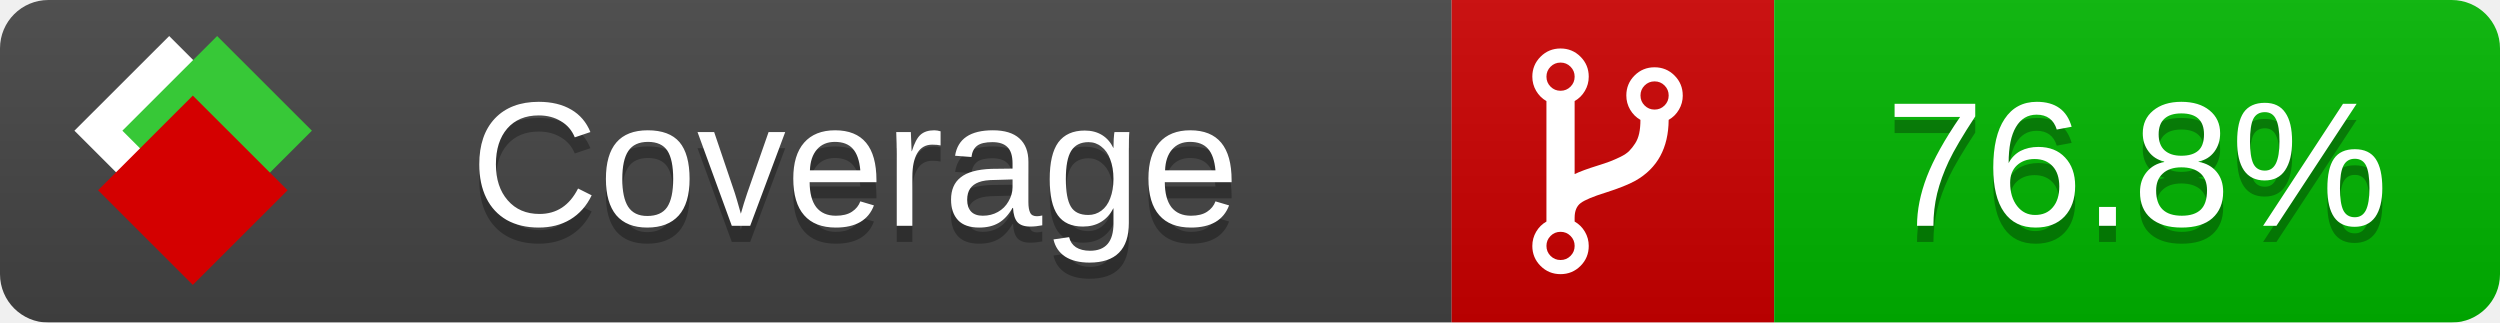
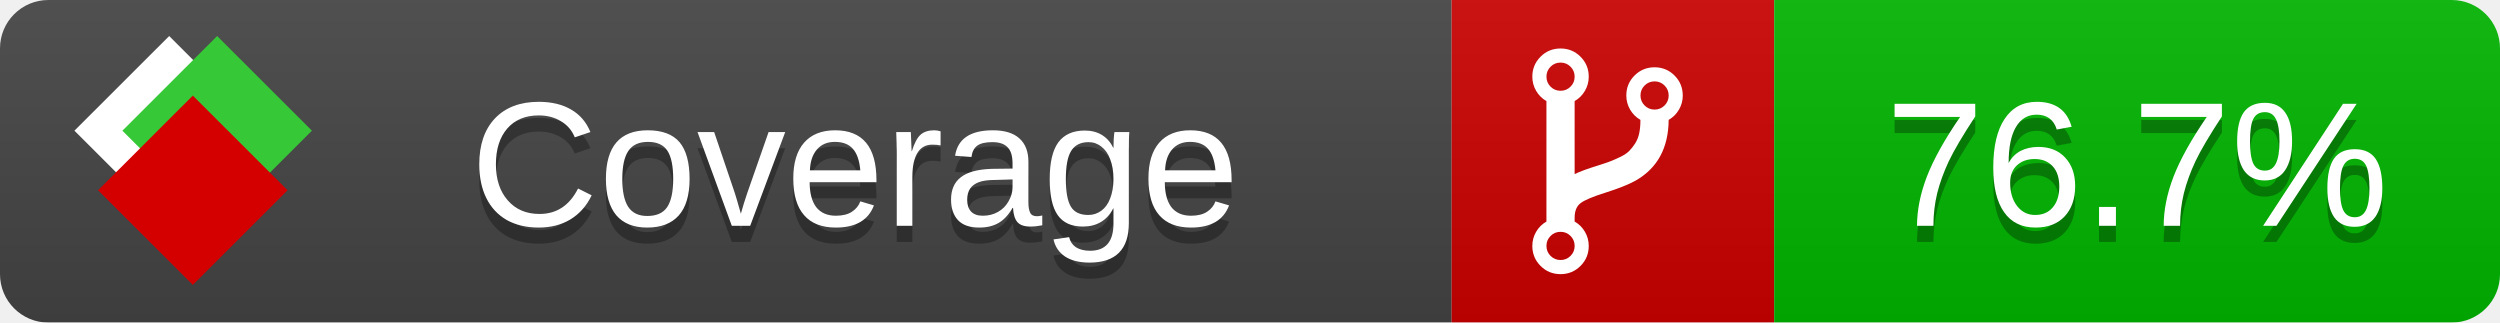
<svg xmlns="http://www.w3.org/2000/svg" xmlns:xlink="http://www.w3.org/1999/xlink" width="155" height="20">
  <style type="text/css">
          
            @keyframes fade1 {
                0% { visibility: visible; opacity: 1; }
               23% { visibility: visible; opacity: 1; }
               25% { visibility: hidden; opacity: 0; }
               48% { visibility: hidden; opacity: 0; }
               50% { visibility: hidden; opacity: 0; }
               73% { visibility: hidden; opacity: 0; }
               75% { visibility: hidden; opacity: 0; }
               98% { visibility: hidden; opacity: 0; }
              100% { visibility: visible; opacity: 1; }
            }
            @keyframes fade2 {
                0% { visibility: hidden; opacity: 0; }
               23% { visibility: hidden; opacity: 0; }
               25% { visibility: visible; opacity: 1; }
               48% { visibility: visible; opacity: 1; }
               50% { visibility: hidden; opacity: 0; }
               73% { visibility: hidden; opacity: 0; }
               75% { visibility: hidden; opacity: 0; }
               98% { visibility: hidden; opacity: 0; }
              100% { visibility: hidden; opacity: 0; }
            }
            @keyframes fade3 {
                0% { visibility: hidden; opacity: 0; }
               23% { visibility: hidden; opacity: 0; }
               25% { visibility: hidden; opacity: 0; }
               48% { visibility: hidden; opacity: 0; }
               50% { visibility: visible; opacity: 1; }
               73% { visibility: visible; opacity: 1; }
               75% { visibility: hidden; opacity: 0; }
               98% { visibility: hidden; opacity: 0; }
              100% { visibility: hidden; opacity: 0; }
            }
            @keyframes fade4 {
                0% { visibility: hidden; opacity: 0; }
               23% { visibility: hidden; opacity: 0; }
               25% { visibility: hidden; opacity: 0; }
               48% { visibility: hidden; opacity: 0; }
               50% { visibility: hidden; opacity: 0; }
               73% { visibility: hidden; opacity: 0; }
               75% { visibility: visible; opacity: 1; }
               98% { visibility: visible; opacity: 1; }
              100% { visibility: hidden; opacity: 0; }
            }
            .linecoverage {
                animation-duration: 15s;
                animation-name: fade1;
                animation-iteration-count: infinite;
            }
            .branchcoverage {
                animation-duration: 15s;
                animation-name: fade2;
                animation-iteration-count: infinite;
            }
            .methodcoverage {
                animation-duration: 15s;
                animation-name: fade3;
                animation-iteration-count: infinite;
            }
            .fullmethodcoverage {
                animation-duration: 15s;
                animation-name: fade4;
                animation-iteration-count: infinite;
            }
          
    </style>
  <defs>
    <linearGradient id="gradient" x2="0" y2="100%">
      <stop offset="0" stop-color="#bbb" stop-opacity=".1" />
      <stop offset="1" stop-opacity=".1" />
    </linearGradient>
    <linearGradient id="c">
      <stop offset="0" stop-color="#d40000" />
      <stop offset="1" stop-color="#ff2a2a" />
    </linearGradient>
    <linearGradient id="a">
      <stop offset="0" stop-color="#e0e0de" />
      <stop offset="1" stop-color="#fff" />
    </linearGradient>
    <linearGradient id="b">
      <stop offset="0" stop-color="#37c837" />
      <stop offset="1" stop-color="#217821" />
    </linearGradient>
    <linearGradient xlink:href="#a" id="e" x1="106.44" x2="69.96" y1="-11.96" y2="-46.84" gradientTransform="matrix(-.8426 -.00045 -.00045 -.8426 -94.27 -75.82)" gradientUnits="userSpaceOnUse" />
    <linearGradient xlink:href="#b" id="f" x1="56.19" x2="77.97" y1="-23.45" y2="10.62" gradientTransform="matrix(.8426 .00045 .00045 .8426 94.27 75.82)" gradientUnits="userSpaceOnUse" />
    <linearGradient xlink:href="#c" id="g" x1="79.98" x2="132.9" y1="10.79" y2="10.79" gradientTransform="matrix(.8426 .00045 .00045 .8426 94.27 75.82)" gradientUnits="userSpaceOnUse" />
    <mask id="mask">
      <rect width="155" height="20" rx="3" fill="#fff" />
    </mask>
    <g id="icon" transform="matrix(.04486 0 0 .04481 -.48 -.63)">
      <rect width="52.92" height="52.92" x="-109.72" y="-27.13" fill="url(#e)" transform="rotate(-135)" />
      <rect width="52.92" height="52.92" x="70.19" y="-39.18" fill="url(#f)" transform="rotate(45)" />
      <rect width="52.92" height="52.92" x="80.05" y="-15.74" fill="url(#g)" transform="rotate(45)" />
    </g>
  </defs>
  <g mask="url(#mask)">
    <rect x="0" y="0" width="90" height="20" fill="#444" />
    <rect x="90" y="0" width="20" height="20" fill="#c00" />
    <rect x="110" y="0" width="45" height="20" fill="#00B600" />
    <rect x="0" y="0" width="155" height="20" fill="url(#gradient)" />
  </g>
  <g>
    <path class="" fill="#fff" d="m 97.628,15.247 q 0,-0.364 -0.255,-0.619 -0.255,-0.255 -0.619,-0.255 -0.364,0 -0.619,0.255 -0.255,0.255 -0.255,0.619 0,0.364 0.255,0.619 0.255,0.255 0.619,0.255 0.364,0 0.619,-0.255 0.255,-0.255 0.255,-0.619 z m 0,-10.493 q 0,-0.364 -0.255,-0.619 -0.255,-0.255 -0.619,-0.255 -0.364,0 -0.619,0.255 -0.255,0.255 -0.255,0.619 0,0.364 0.255,0.619 0.255,0.255 0.619,0.255 0.364,0 0.619,-0.255 0.255,-0.255 0.255,-0.619 z m 5.83,1.166 q 0,-0.364 -0.255,-0.619 -0.255,-0.255 -0.619,-0.255 -0.364,0 -0.619,0.255 -0.255,0.255 -0.255,0.619 0,0.364 0.255,0.619 0.255,0.255 0.619,0.255 0.364,0 0.619,-0.255 0.255,-0.255 0.255,-0.619 z m 0.874,0 q 0,0.474 -0.237,0.879 -0.237,0.405 -0.638,0.633 -0.018,2.614 -2.059,3.771 -0.619,0.346 -1.849,0.738 -1.166,0.364 -1.544,0.647 -0.378,0.282 -0.378,0.911 l 0,0.237 q 0.401,0.228 0.638,0.633 0.237,0.405 0.237,0.879 0,0.729 -0.51,1.239 -0.51,0.51 -1.239,0.51 -0.729,0 -1.239,-0.51 -0.51,-0.51 -0.51,-1.239 0,-0.474 0.237,-0.879 0.237,-0.405 0.638,-0.633 l 0,-7.469 q -0.401,-0.228 -0.638,-0.633 -0.237,-0.405 -0.237,-0.879 0,-0.729 0.51,-1.239 0.51,-0.51 1.239,-0.51 0.729,0 1.239,0.51 0.51,0.51 0.51,1.239 0,0.474 -0.237,0.879 -0.237,0.405 -0.638,0.633 l 0,4.527 q 0.492,-0.237 1.403,-0.519 0.501,-0.155 0.797,-0.269 0.296,-0.114 0.642,-0.282 0.346,-0.169 0.537,-0.36 0.191,-0.191 0.369,-0.465 0.178,-0.273 0.255,-0.633 0.077,-0.36 0.077,-0.833 -0.401,-0.228 -0.638,-0.633 -0.237,-0.405 -0.237,-0.879 0,-0.729 0.51,-1.239 0.51,-0.51 1.239,-0.51 0.729,0 1.239,0.51 0.51,0.51 0.51,1.239 z" />
  </g>
  <g fill="#fff" text-anchor="middle" font-family="Verdana,Arial,Geneva,sans-serif" font-size="11">
    <a xlink:href="https://github.com/danielpalme/ReportGenerator" target="_top">
      <use xlink:href="#icon" transform="translate(3,1) scale(3.5)" />
    </a>
    <text x="53" y="15" fill="#010101" fill-opacity=".3">Coverage</text>
    <text x="53" y="14" fill="#fff">Coverage</text>
-     <text class="" x="132.5" y="15" fill="#010101" fill-opacity=".3">76.8%</text>
-     <text class="" x="132.5" y="14">76.8%</text>
+     <text class="" x="132.5" y="15" fill="#010101" fill-opacity=".3">76.7%</text>
+     <text class="" x="132.5" y="14">76.7%</text>
  </g>
  <g>
    <rect class="" x="90" y="0" width="65" height="20" fill-opacity="0" />
  </g>
</svg>
